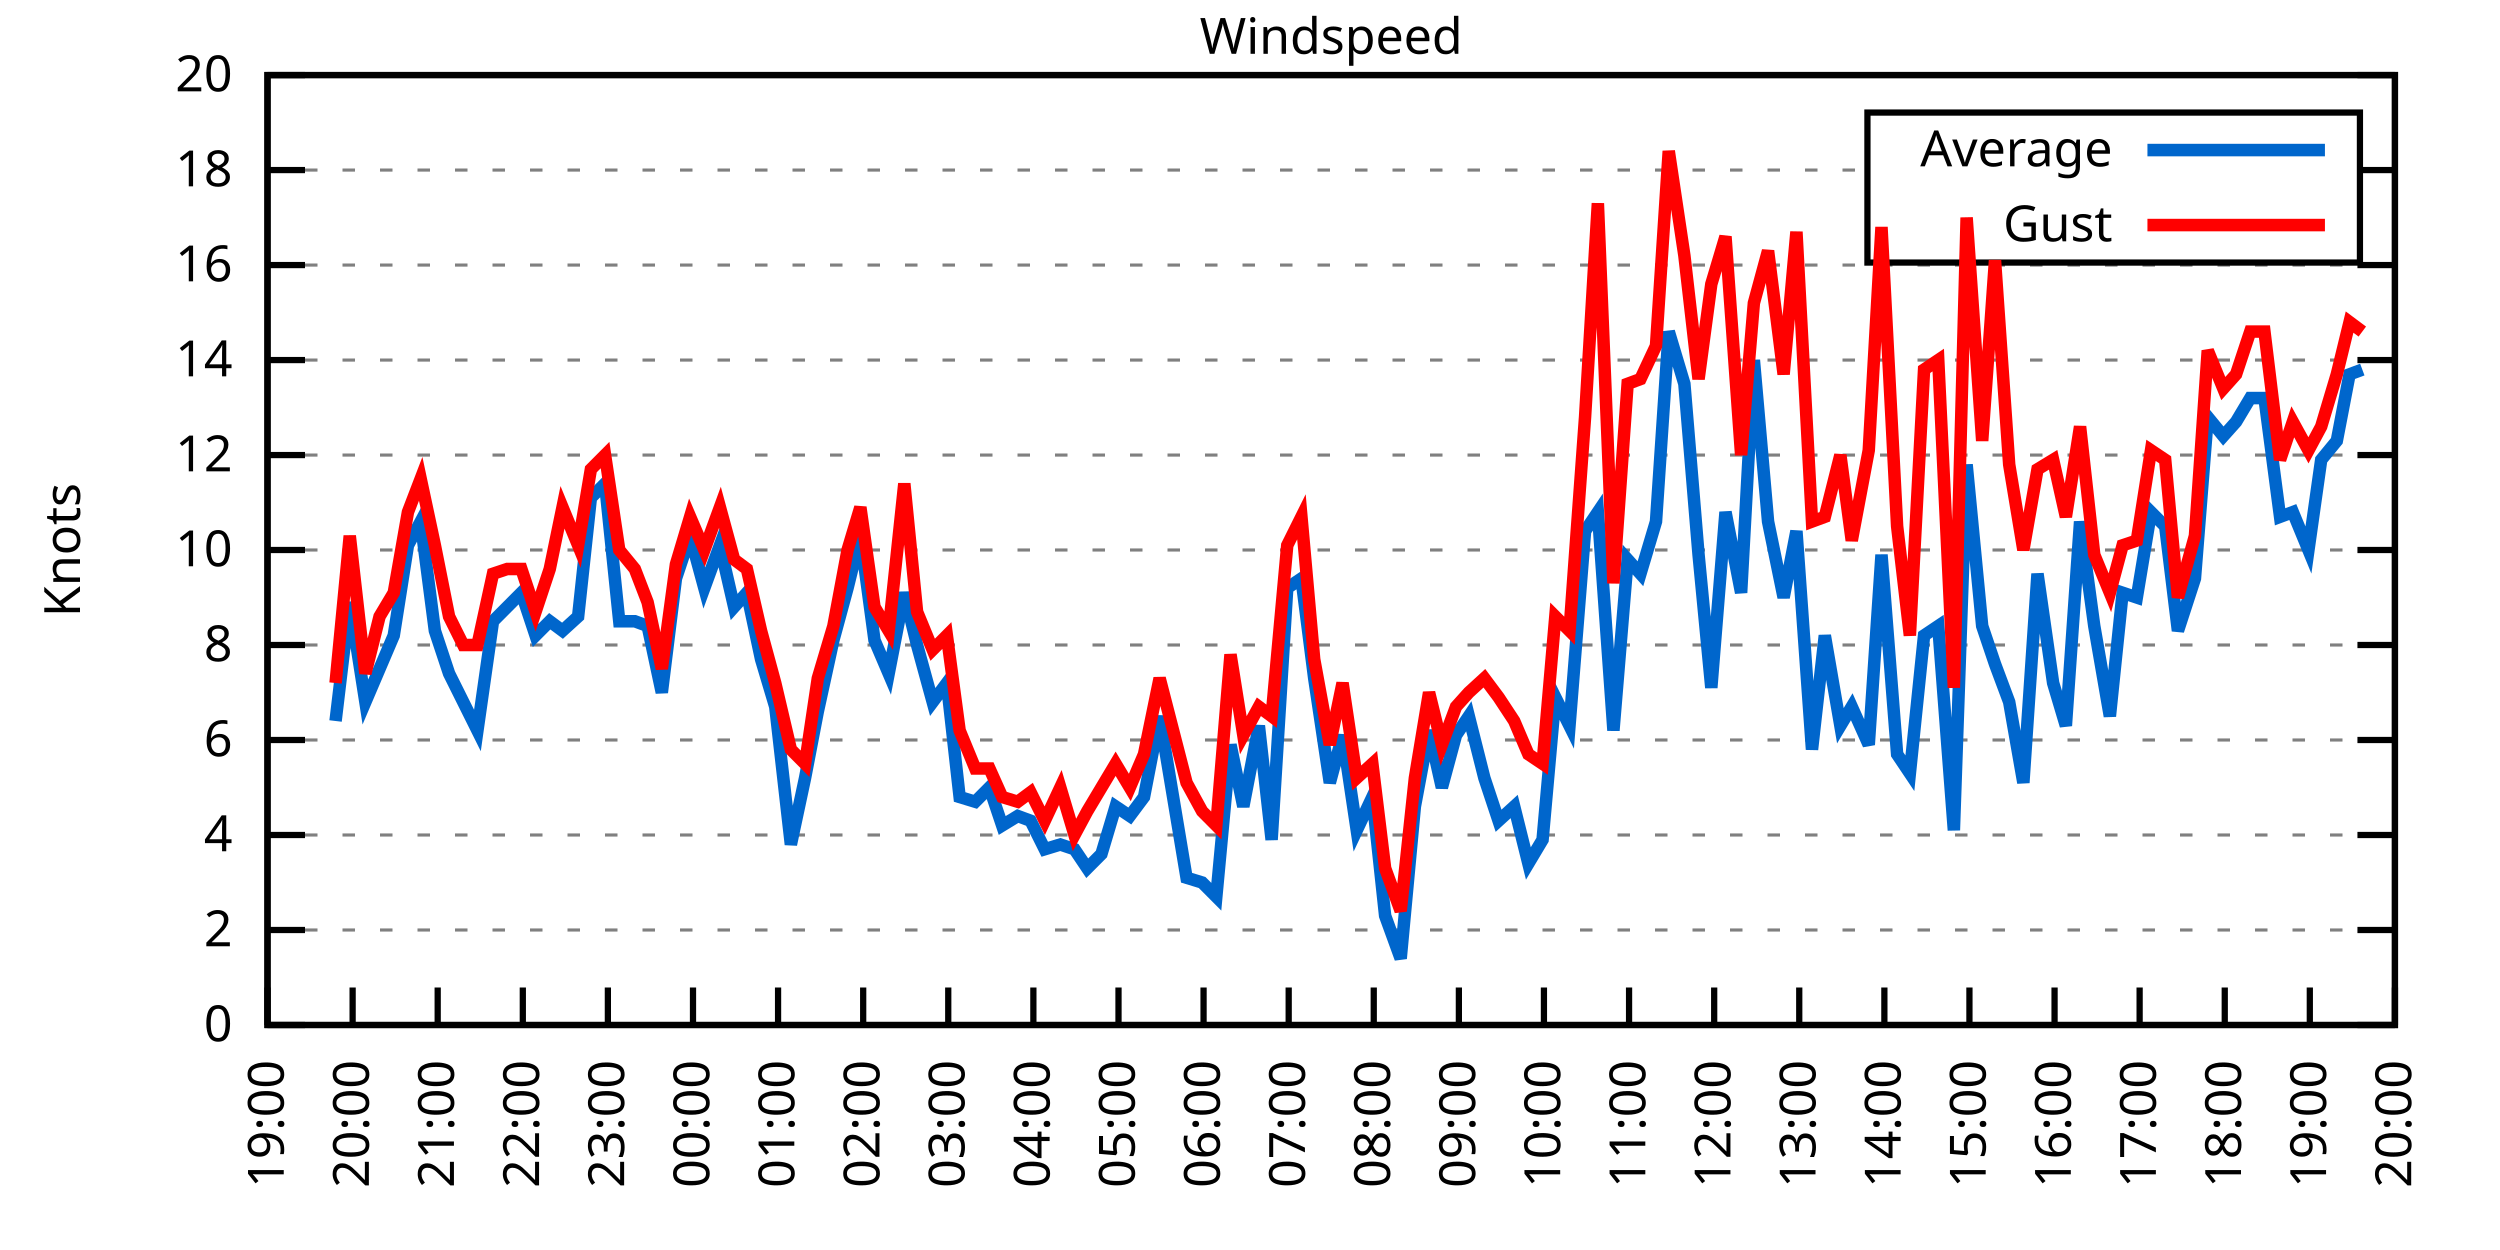
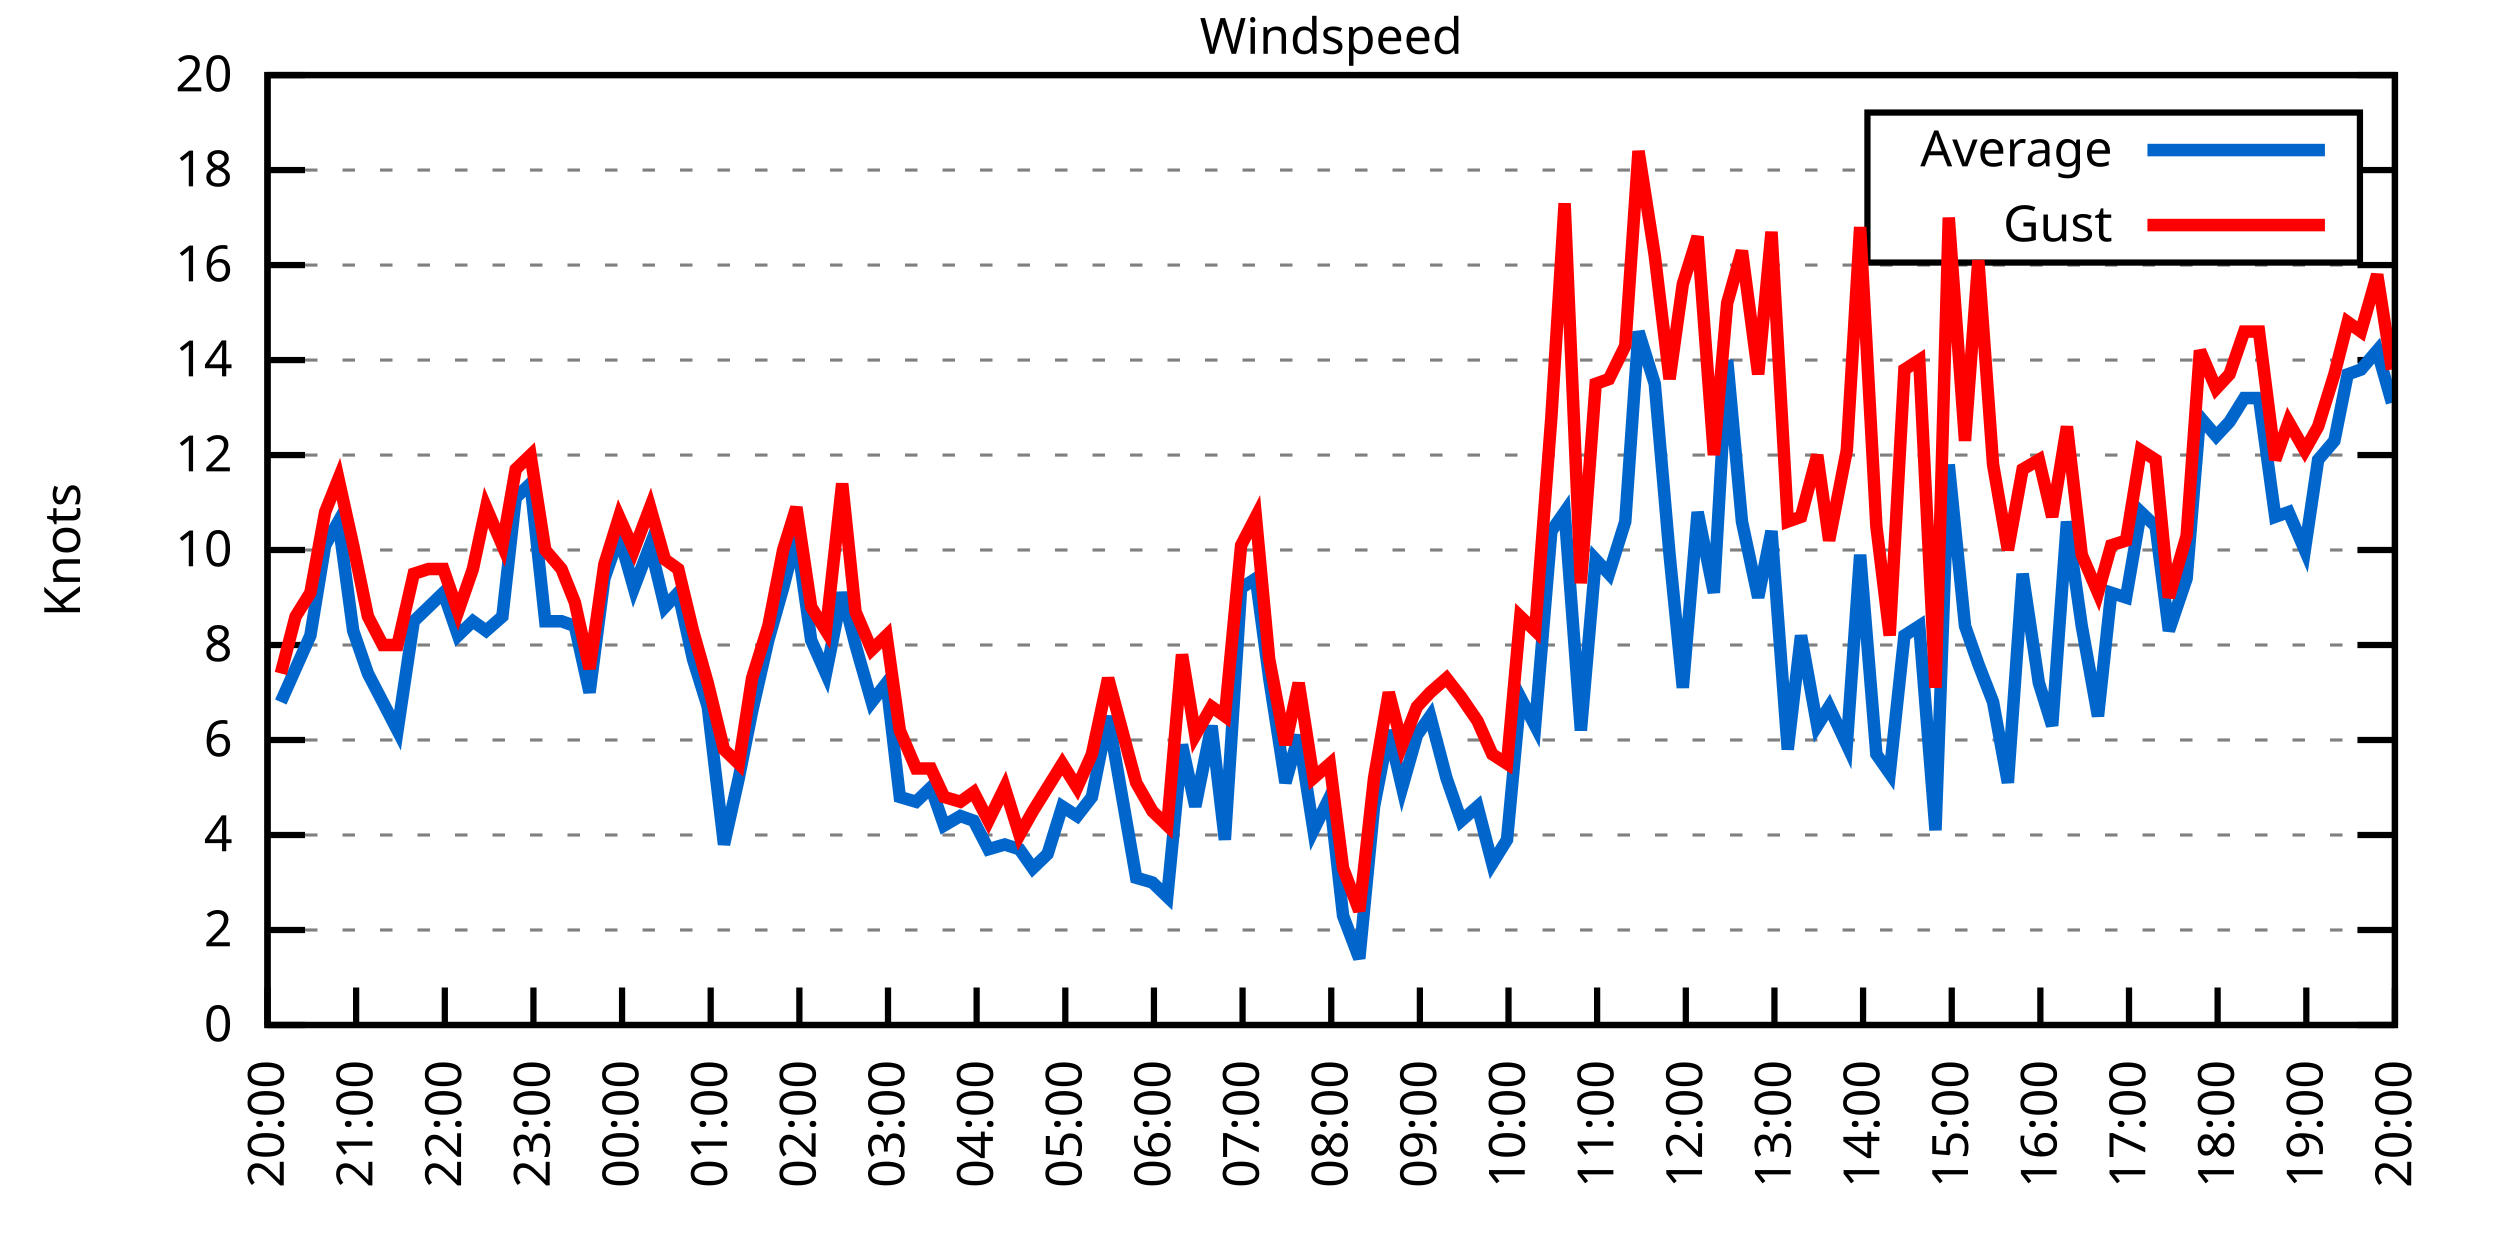
<svg xmlns="http://www.w3.org/2000/svg" xmlns:xlink="http://www.w3.org/1999/xlink" width="400" height="200" viewBox="0 0 400 200">
  <g id="gnuplot_canvas">
    <rect x="0" y="0" width="400" height="200" fill="none" />
    <defs>
      <circle id="gpDot" r="0.5" stroke-width="0.5" stroke="currentColor" />
      <path id="gpPt0" stroke-width="0.333" stroke="currentColor" d="M-1,0 h2 M0,-1 v2" />
      <path id="gpPt1" stroke-width="0.333" stroke="currentColor" d="M-1,-1 L1,1 M1,-1 L-1,1" />
      <path id="gpPt2" stroke-width="0.333" stroke="currentColor" d="M-1,0 L1,0 M0,-1 L0,1 M-1,-1 L1,1 M-1,1 L1,-1" />
      <rect id="gpPt3" stroke-width="0.333" stroke="currentColor" x="-1" y="-1" width="2" height="2" />
      <rect id="gpPt4" stroke-width="0.333" stroke="currentColor" fill="currentColor" x="-1" y="-1" width="2" height="2" />
      <circle id="gpPt5" stroke-width="0.333" stroke="currentColor" cx="0" cy="0" r="1" />
      <use xlink:href="#gpPt5" id="gpPt6" fill="currentColor" stroke="none" />
      <path id="gpPt7" stroke-width="0.333" stroke="currentColor" d="M0,-1.33 L-1.33,0.67 L1.33,0.67 z" />
      <use xlink:href="#gpPt7" id="gpPt8" fill="currentColor" stroke="none" />
      <use xlink:href="#gpPt7" id="gpPt9" stroke="currentColor" transform="rotate(180)" />
      <use xlink:href="#gpPt9" id="gpPt10" fill="currentColor" stroke="none" />
      <use xlink:href="#gpPt3" id="gpPt11" stroke="currentColor" transform="rotate(45)" />
      <use xlink:href="#gpPt11" id="gpPt12" fill="currentColor" stroke="none" />
      <path id="gpPt13" stroke-width="0.333" stroke="currentColor" d="M0,1.330 L1.265,0.411 L0.782,-1.067 L-0.782,-1.076 L-1.265,0.411 z" />
      <use xlink:href="#gpPt13" id="gpPt14" fill="currentColor" stroke="none" />
      <filter id="textbox" filterUnits="objectBoundingBox" x="0" y="0" height="1" width="1">
        <feFlood flood-color="white" flood-opacity="1" result="bgnd" />
        <feComposite in="SourceGraphic" in2="bgnd" operator="atop" />
      </filter>
      <filter id="greybox" filterUnits="objectBoundingBox" x="0" y="0" height="1" width="1">
        <feFlood flood-color="lightgrey" flood-opacity="1" result="grey" />
        <feComposite in="SourceGraphic" in2="grey" operator="atop" />
      </filter>
    </defs>
    <g fill="none" color="white" stroke="currentColor" stroke-width="1.00" stroke-linecap="butt" stroke-linejoin="miter">
</g>
    <g fill="none" color="black" stroke="currentColor" stroke-width="1.00" stroke-linecap="butt" stroke-linejoin="miter">
      <g stroke="none" shape-rendering="crispEdges">
        <polygon fill="rgb(255, 255, 255)" points="42.80,164.00 383.18,164.00 383.18,12.02 42.80,12.02 " />
      </g>
    </g>
    <g fill="none" color="black" stroke="currentColor" stroke-width="1.00" stroke-linecap="butt" stroke-linejoin="miter">
</g>
    <g fill="none" color="black" stroke="black" stroke-width="0.50" stroke-linecap="butt" stroke-linejoin="miter">
</g>
    <g fill="none" color="gray" stroke="currentColor" stroke-width="0.50" stroke-linecap="butt" stroke-linejoin="miter">
      <path stroke="gray" stroke-dasharray="2,4" class="gridline" d="M42.80,164.00 L383.19,164.00  " />
    </g>
    <g fill="none" color="gray" stroke="gray" stroke-width="1.00" stroke-linecap="butt" stroke-linejoin="miter">
</g>
    <g fill="none" color="black" stroke="currentColor" stroke-width="1.00" stroke-linecap="butt" stroke-linejoin="miter">
      <path stroke="black" d="M42.80,164.00 L48.80,164.00 M383.19,164.00 L377.19,164.00  " />
      <g transform="translate(37.20,166.60)" stroke="none" fill="black" font-family="Sans" font-size="8.00" text-anchor="end">
        <text>
          <tspan font-family="Sans"> 0</tspan>
        </text>
      </g>
    </g>
    <g fill="none" color="black" stroke="currentColor" stroke-width="1.00" stroke-linecap="butt" stroke-linejoin="miter">
</g>
    <g fill="none" color="black" stroke="black" stroke-width="0.50" stroke-linecap="butt" stroke-linejoin="miter">
</g>
    <g fill="none" color="gray" stroke="currentColor" stroke-width="0.50" stroke-linecap="butt" stroke-linejoin="miter">
      <path stroke="gray" stroke-dasharray="2,4" class="gridline" d="M42.80,148.80 L383.19,148.80  " />
    </g>
    <g fill="none" color="gray" stroke="gray" stroke-width="1.00" stroke-linecap="butt" stroke-linejoin="miter">
</g>
    <g fill="none" color="black" stroke="currentColor" stroke-width="1.00" stroke-linecap="butt" stroke-linejoin="miter">
      <path stroke="black" d="M42.80,148.80 L48.80,148.80 M383.19,148.80 L377.19,148.80  " />
      <g transform="translate(37.20,151.40)" stroke="none" fill="black" font-family="Sans" font-size="8.00" text-anchor="end">
        <text>
          <tspan font-family="Sans"> 2</tspan>
        </text>
      </g>
    </g>
    <g fill="none" color="black" stroke="currentColor" stroke-width="1.00" stroke-linecap="butt" stroke-linejoin="miter">
</g>
    <g fill="none" color="black" stroke="black" stroke-width="0.50" stroke-linecap="butt" stroke-linejoin="miter">
</g>
    <g fill="none" color="gray" stroke="currentColor" stroke-width="0.50" stroke-linecap="butt" stroke-linejoin="miter">
      <path stroke="gray" stroke-dasharray="2,4" class="gridline" d="M42.80,133.60 L383.19,133.60  " />
    </g>
    <g fill="none" color="gray" stroke="gray" stroke-width="1.00" stroke-linecap="butt" stroke-linejoin="miter">
</g>
    <g fill="none" color="black" stroke="currentColor" stroke-width="1.00" stroke-linecap="butt" stroke-linejoin="miter">
      <path stroke="black" d="M42.80,133.60 L48.80,133.60 M383.19,133.60 L377.19,133.60  " />
      <g transform="translate(37.20,136.20)" stroke="none" fill="black" font-family="Sans" font-size="8.00" text-anchor="end">
        <text>
          <tspan font-family="Sans"> 4</tspan>
        </text>
      </g>
    </g>
    <g fill="none" color="black" stroke="currentColor" stroke-width="1.00" stroke-linecap="butt" stroke-linejoin="miter">
</g>
    <g fill="none" color="black" stroke="black" stroke-width="0.50" stroke-linecap="butt" stroke-linejoin="miter">
</g>
    <g fill="none" color="gray" stroke="currentColor" stroke-width="0.50" stroke-linecap="butt" stroke-linejoin="miter">
      <path stroke="gray" stroke-dasharray="2,4" class="gridline" d="M42.80,118.40 L383.19,118.40  " />
    </g>
    <g fill="none" color="gray" stroke="gray" stroke-width="1.00" stroke-linecap="butt" stroke-linejoin="miter">
</g>
    <g fill="none" color="black" stroke="currentColor" stroke-width="1.00" stroke-linecap="butt" stroke-linejoin="miter">
      <path stroke="black" d="M42.80,118.40 L48.80,118.40 M383.19,118.40 L377.19,118.40  " />
      <g transform="translate(37.20,121.00)" stroke="none" fill="black" font-family="Sans" font-size="8.00" text-anchor="end">
        <text>
          <tspan font-family="Sans"> 6</tspan>
        </text>
      </g>
    </g>
    <g fill="none" color="black" stroke="currentColor" stroke-width="1.00" stroke-linecap="butt" stroke-linejoin="miter">
</g>
    <g fill="none" color="black" stroke="black" stroke-width="0.50" stroke-linecap="butt" stroke-linejoin="miter">
</g>
    <g fill="none" color="gray" stroke="currentColor" stroke-width="0.50" stroke-linecap="butt" stroke-linejoin="miter">
      <path stroke="gray" stroke-dasharray="2,4" class="gridline" d="M42.80,103.20 L383.19,103.20  " />
    </g>
    <g fill="none" color="gray" stroke="gray" stroke-width="1.00" stroke-linecap="butt" stroke-linejoin="miter">
</g>
    <g fill="none" color="black" stroke="currentColor" stroke-width="1.00" stroke-linecap="butt" stroke-linejoin="miter">
      <path stroke="black" d="M42.80,103.20 L48.80,103.20 M383.19,103.20 L377.19,103.20  " />
      <g transform="translate(37.20,105.80)" stroke="none" fill="black" font-family="Sans" font-size="8.00" text-anchor="end">
        <text>
          <tspan font-family="Sans"> 8</tspan>
        </text>
      </g>
    </g>
    <g fill="none" color="black" stroke="currentColor" stroke-width="1.00" stroke-linecap="butt" stroke-linejoin="miter">
</g>
    <g fill="none" color="black" stroke="black" stroke-width="0.50" stroke-linecap="butt" stroke-linejoin="miter">
</g>
    <g fill="none" color="gray" stroke="currentColor" stroke-width="0.50" stroke-linecap="butt" stroke-linejoin="miter">
      <path stroke="gray" stroke-dasharray="2,4" class="gridline" d="M42.80,88.00 L383.19,88.00  " />
    </g>
    <g fill="none" color="gray" stroke="gray" stroke-width="1.00" stroke-linecap="butt" stroke-linejoin="miter">
</g>
    <g fill="none" color="black" stroke="currentColor" stroke-width="1.00" stroke-linecap="butt" stroke-linejoin="miter">
      <path stroke="black" d="M42.80,88.00 L48.80,88.00 M383.19,88.00 L377.19,88.00  " />
      <g transform="translate(37.20,90.60)" stroke="none" fill="black" font-family="Sans" font-size="8.00" text-anchor="end">
        <text>
          <tspan font-family="Sans"> 10</tspan>
        </text>
      </g>
    </g>
    <g fill="none" color="black" stroke="currentColor" stroke-width="1.00" stroke-linecap="butt" stroke-linejoin="miter">
</g>
    <g fill="none" color="black" stroke="black" stroke-width="0.50" stroke-linecap="butt" stroke-linejoin="miter">
</g>
    <g fill="none" color="gray" stroke="currentColor" stroke-width="0.50" stroke-linecap="butt" stroke-linejoin="miter">
      <path stroke="gray" stroke-dasharray="2,4" class="gridline" d="M42.80,72.81 L383.19,72.81  " />
    </g>
    <g fill="none" color="gray" stroke="gray" stroke-width="1.00" stroke-linecap="butt" stroke-linejoin="miter">
</g>
    <g fill="none" color="black" stroke="currentColor" stroke-width="1.00" stroke-linecap="butt" stroke-linejoin="miter">
      <path stroke="black" d="M42.80,72.81 L48.80,72.81 M383.19,72.81 L377.19,72.81  " />
      <g transform="translate(37.20,75.41)" stroke="none" fill="black" font-family="Sans" font-size="8.00" text-anchor="end">
        <text>
          <tspan font-family="Sans"> 12</tspan>
        </text>
      </g>
    </g>
    <g fill="none" color="black" stroke="currentColor" stroke-width="1.00" stroke-linecap="butt" stroke-linejoin="miter">
</g>
    <g fill="none" color="black" stroke="black" stroke-width="0.50" stroke-linecap="butt" stroke-linejoin="miter">
</g>
    <g fill="none" color="gray" stroke="currentColor" stroke-width="0.50" stroke-linecap="butt" stroke-linejoin="miter">
      <path stroke="gray" stroke-dasharray="2,4" class="gridline" d="M42.80,57.61 L383.19,57.61  " />
    </g>
    <g fill="none" color="gray" stroke="gray" stroke-width="1.00" stroke-linecap="butt" stroke-linejoin="miter">
</g>
    <g fill="none" color="black" stroke="currentColor" stroke-width="1.00" stroke-linecap="butt" stroke-linejoin="miter">
      <path stroke="black" d="M42.80,57.61 L48.80,57.61 M383.19,57.61 L377.19,57.61  " />
      <g transform="translate(37.20,60.21)" stroke="none" fill="black" font-family="Sans" font-size="8.00" text-anchor="end">
        <text>
          <tspan font-family="Sans"> 14</tspan>
        </text>
      </g>
    </g>
    <g fill="none" color="black" stroke="currentColor" stroke-width="1.00" stroke-linecap="butt" stroke-linejoin="miter">
</g>
    <g fill="none" color="black" stroke="black" stroke-width="0.50" stroke-linecap="butt" stroke-linejoin="miter">
</g>
    <g fill="none" color="gray" stroke="currentColor" stroke-width="0.50" stroke-linecap="butt" stroke-linejoin="miter">
      <path stroke="gray" stroke-dasharray="2,4" class="gridline" d="M42.80,42.41 L383.19,42.41  " />
    </g>
    <g fill="none" color="gray" stroke="gray" stroke-width="1.00" stroke-linecap="butt" stroke-linejoin="miter">
</g>
    <g fill="none" color="black" stroke="currentColor" stroke-width="1.00" stroke-linecap="butt" stroke-linejoin="miter">
      <path stroke="black" d="M42.80,42.41 L48.80,42.41 M383.19,42.41 L377.19,42.41  " />
      <g transform="translate(37.20,45.01)" stroke="none" fill="black" font-family="Sans" font-size="8.00" text-anchor="end">
        <text>
          <tspan font-family="Sans"> 16</tspan>
        </text>
      </g>
    </g>
    <g fill="none" color="black" stroke="currentColor" stroke-width="1.00" stroke-linecap="butt" stroke-linejoin="miter">
</g>
    <g fill="none" color="black" stroke="black" stroke-width="0.50" stroke-linecap="butt" stroke-linejoin="miter">
</g>
    <g fill="none" color="gray" stroke="currentColor" stroke-width="0.50" stroke-linecap="butt" stroke-linejoin="miter">
      <path stroke="gray" stroke-dasharray="2,4" class="gridline" d="M42.80,27.21 L298.79,27.21 M377.59,27.21 L383.19,27.21  " />
    </g>
    <g fill="none" color="gray" stroke="gray" stroke-width="1.00" stroke-linecap="butt" stroke-linejoin="miter">
</g>
    <g fill="none" color="black" stroke="currentColor" stroke-width="1.00" stroke-linecap="butt" stroke-linejoin="miter">
      <path stroke="black" d="M42.80,27.21 L48.80,27.21 M383.19,27.21 L377.19,27.21  " />
      <g transform="translate(37.20,29.81)" stroke="none" fill="black" font-family="Sans" font-size="8.00" text-anchor="end">
        <text>
          <tspan font-family="Sans"> 18</tspan>
        </text>
      </g>
    </g>
    <g fill="none" color="black" stroke="currentColor" stroke-width="1.00" stroke-linecap="butt" stroke-linejoin="miter">
</g>
    <g fill="none" color="black" stroke="black" stroke-width="0.50" stroke-linecap="butt" stroke-linejoin="miter">
</g>
    <g fill="none" color="gray" stroke="currentColor" stroke-width="0.50" stroke-linecap="butt" stroke-linejoin="miter">
      <path stroke="gray" stroke-dasharray="2,4" class="gridline" d="M42.80,12.01 L383.19,12.01  " />
    </g>
    <g fill="none" color="gray" stroke="gray" stroke-width="1.00" stroke-linecap="butt" stroke-linejoin="miter">
</g>
    <g fill="none" color="black" stroke="currentColor" stroke-width="1.00" stroke-linecap="butt" stroke-linejoin="miter">
      <path stroke="black" d="M42.80,12.01 L48.80,12.01 M383.19,12.01 L377.19,12.01  " />
      <g transform="translate(37.20,14.61)" stroke="none" fill="black" font-family="Sans" font-size="8.00" text-anchor="end">
        <text>
          <tspan font-family="Sans"> 20</tspan>
        </text>
      </g>
    </g>
    <g fill="none" color="black" stroke="currentColor" stroke-width="1.00" stroke-linecap="butt" stroke-linejoin="miter">
      <path stroke="black" d="M42.80,164.00 L42.80,158.00  " />
      <g transform="translate(45.40,169.60) rotate(270.00)" stroke="none" fill="black" font-family="Sans" font-size="8.00" text-anchor="end">
        <text>
-           <tspan font-family="Sans">19:00</tspan>
-         </text>
-       </g>
-     </g>
-     <g fill="none" color="black" stroke="currentColor" stroke-width="1.00" stroke-linecap="butt" stroke-linejoin="miter">
-       <path stroke="black" d="M56.42,164.00 L56.42,158.00  " />
-       <g transform="translate(59.02,169.60) rotate(270.00)" stroke="none" fill="black" font-family="Sans" font-size="8.00" text-anchor="end">
-         <text>
          <tspan font-family="Sans">20:00</tspan>
        </text>
      </g>
    </g>
    <g fill="none" color="black" stroke="currentColor" stroke-width="1.00" stroke-linecap="butt" stroke-linejoin="miter">
-       <path stroke="black" d="M70.03,164.00 L70.03,158.00  " />
-       <g transform="translate(72.63,169.60) rotate(270.00)" stroke="none" fill="black" font-family="Sans" font-size="8.00" text-anchor="end">
+       <path stroke="black" d="M56.98,164.00 L56.98,158.00  " />
+       <g transform="translate(59.58,169.60) rotate(270.00)" stroke="none" fill="black" font-family="Sans" font-size="8.00" text-anchor="end">
        <text>
          <tspan font-family="Sans">21:00</tspan>
        </text>
      </g>
    </g>
    <g fill="none" color="black" stroke="currentColor" stroke-width="1.00" stroke-linecap="butt" stroke-linejoin="miter">
-       <path stroke="black" d="M83.65,164.00 L83.65,158.00  " />
-       <g transform="translate(86.25,169.60) rotate(270.00)" stroke="none" fill="black" font-family="Sans" font-size="8.00" text-anchor="end">
+       <path stroke="black" d="M71.17,164.00 L71.17,158.00  " />
+       <g transform="translate(73.77,169.60) rotate(270.00)" stroke="none" fill="black" font-family="Sans" font-size="8.00" text-anchor="end">
        <text>
          <tspan font-family="Sans">22:00</tspan>
        </text>
      </g>
    </g>
    <g fill="none" color="black" stroke="currentColor" stroke-width="1.00" stroke-linecap="butt" stroke-linejoin="miter">
-       <path stroke="black" d="M97.26,164.00 L97.26,158.00  " />
-       <g transform="translate(99.86,169.60) rotate(270.00)" stroke="none" fill="black" font-family="Sans" font-size="8.00" text-anchor="end">
+       <path stroke="black" d="M85.35,164.00 L85.35,158.00  " />
+       <g transform="translate(87.95,169.60) rotate(270.00)" stroke="none" fill="black" font-family="Sans" font-size="8.00" text-anchor="end">
        <text>
          <tspan font-family="Sans">23:00</tspan>
        </text>
      </g>
    </g>
    <g fill="none" color="black" stroke="currentColor" stroke-width="1.00" stroke-linecap="butt" stroke-linejoin="miter">
-       <path stroke="black" d="M110.88,164.00 L110.88,158.00  " />
-       <g transform="translate(113.48,169.60) rotate(270.00)" stroke="none" fill="black" font-family="Sans" font-size="8.00" text-anchor="end">
+       <path stroke="black" d="M99.53,164.00 L99.53,158.00  " />
+       <g transform="translate(102.13,169.60) rotate(270.00)" stroke="none" fill="black" font-family="Sans" font-size="8.00" text-anchor="end">
        <text>
          <tspan font-family="Sans">00:00</tspan>
        </text>
      </g>
    </g>
    <g fill="none" color="black" stroke="currentColor" stroke-width="1.00" stroke-linecap="butt" stroke-linejoin="miter">
-       <path stroke="black" d="M124.49,164.00 L124.49,158.00  " />
-       <g transform="translate(127.09,169.60) rotate(270.00)" stroke="none" fill="black" font-family="Sans" font-size="8.00" text-anchor="end">
+       <path stroke="black" d="M113.71,164.00 L113.71,158.00  " />
+       <g transform="translate(116.31,169.60) rotate(270.00)" stroke="none" fill="black" font-family="Sans" font-size="8.00" text-anchor="end">
        <text>
          <tspan font-family="Sans">01:00</tspan>
        </text>
      </g>
    </g>
    <g fill="none" color="black" stroke="currentColor" stroke-width="1.00" stroke-linecap="butt" stroke-linejoin="miter">
-       <path stroke="black" d="M138.11,164.00 L138.11,158.00  " />
-       <g transform="translate(140.71,169.60) rotate(270.00)" stroke="none" fill="black" font-family="Sans" font-size="8.00" text-anchor="end">
+       <path stroke="black" d="M127.90,164.00 L127.90,158.00  " />
+       <g transform="translate(130.50,169.60) rotate(270.00)" stroke="none" fill="black" font-family="Sans" font-size="8.00" text-anchor="end">
        <text>
          <tspan font-family="Sans">02:00</tspan>
        </text>
      </g>
    </g>
    <g fill="none" color="black" stroke="currentColor" stroke-width="1.00" stroke-linecap="butt" stroke-linejoin="miter">
-       <path stroke="black" d="M151.72,164.00 L151.72,158.00  " />
-       <g transform="translate(154.32,169.60) rotate(270.00)" stroke="none" fill="black" font-family="Sans" font-size="8.00" text-anchor="end">
+       <path stroke="black" d="M142.08,164.00 L142.08,158.00  " />
+       <g transform="translate(144.68,169.60) rotate(270.00)" stroke="none" fill="black" font-family="Sans" font-size="8.00" text-anchor="end">
        <text>
          <tspan font-family="Sans">03:00</tspan>
        </text>
      </g>
    </g>
    <g fill="none" color="black" stroke="currentColor" stroke-width="1.00" stroke-linecap="butt" stroke-linejoin="miter">
-       <path stroke="black" d="M165.34,164.00 L165.34,158.00  " />
-       <g transform="translate(167.94,169.60) rotate(270.00)" stroke="none" fill="black" font-family="Sans" font-size="8.00" text-anchor="end">
+       <path stroke="black" d="M156.26,164.00 L156.26,158.00  " />
+       <g transform="translate(158.86,169.60) rotate(270.00)" stroke="none" fill="black" font-family="Sans" font-size="8.00" text-anchor="end">
        <text>
          <tspan font-family="Sans">04:00</tspan>
        </text>
      </g>
    </g>
    <g fill="none" color="black" stroke="currentColor" stroke-width="1.00" stroke-linecap="butt" stroke-linejoin="miter">
-       <path stroke="black" d="M178.96,164.00 L178.96,158.00  " />
-       <g transform="translate(181.56,169.60) rotate(270.00)" stroke="none" fill="black" font-family="Sans" font-size="8.00" text-anchor="end">
+       <path stroke="black" d="M170.45,164.00 L170.45,158.00  " />
+       <g transform="translate(173.05,169.60) rotate(270.00)" stroke="none" fill="black" font-family="Sans" font-size="8.00" text-anchor="end">
        <text>
          <tspan font-family="Sans">05:00</tspan>
        </text>
      </g>
    </g>
    <g fill="none" color="black" stroke="currentColor" stroke-width="1.00" stroke-linecap="butt" stroke-linejoin="miter">
-       <path stroke="black" d="M192.57,164.00 L192.57,158.00  " />
-       <g transform="translate(195.17,169.60) rotate(270.00)" stroke="none" fill="black" font-family="Sans" font-size="8.00" text-anchor="end">
+       <path stroke="black" d="M184.63,164.00 L184.63,158.00  " />
+       <g transform="translate(187.23,169.60) rotate(270.00)" stroke="none" fill="black" font-family="Sans" font-size="8.00" text-anchor="end">
        <text>
          <tspan font-family="Sans">06:00</tspan>
        </text>
      </g>
    </g>
    <g fill="none" color="black" stroke="currentColor" stroke-width="1.00" stroke-linecap="butt" stroke-linejoin="miter">
-       <path stroke="black" d="M206.19,164.00 L206.19,158.00  " />
-       <g transform="translate(208.79,169.60) rotate(270.00)" stroke="none" fill="black" font-family="Sans" font-size="8.00" text-anchor="end">
+       <path stroke="black" d="M198.81,164.00 L198.81,158.00  " />
+       <g transform="translate(201.41,169.60) rotate(270.00)" stroke="none" fill="black" font-family="Sans" font-size="8.00" text-anchor="end">
        <text>
          <tspan font-family="Sans">07:00</tspan>
        </text>
      </g>
    </g>
    <g fill="none" color="black" stroke="currentColor" stroke-width="1.00" stroke-linecap="butt" stroke-linejoin="miter">
-       <path stroke="black" d="M219.80,164.00 L219.80,158.00  " />
-       <g transform="translate(222.40,169.60) rotate(270.00)" stroke="none" fill="black" font-family="Sans" font-size="8.00" text-anchor="end">
+       <path stroke="black" d="M213.00,164.00 L213.00,158.00  " />
+       <g transform="translate(215.60,169.60) rotate(270.00)" stroke="none" fill="black" font-family="Sans" font-size="8.00" text-anchor="end">
        <text>
          <tspan font-family="Sans">08:00</tspan>
        </text>
      </g>
    </g>
    <g fill="none" color="black" stroke="currentColor" stroke-width="1.00" stroke-linecap="butt" stroke-linejoin="miter">
-       <path stroke="black" d="M233.42,164.00 L233.42,158.00  " />
-       <g transform="translate(236.02,169.60) rotate(270.00)" stroke="none" fill="black" font-family="Sans" font-size="8.00" text-anchor="end">
+       <path stroke="black" d="M227.18,164.00 L227.18,158.00  " />
+       <g transform="translate(229.78,169.60) rotate(270.00)" stroke="none" fill="black" font-family="Sans" font-size="8.00" text-anchor="end">
        <text>
          <tspan font-family="Sans">09:00</tspan>
        </text>
      </g>
    </g>
    <g fill="none" color="black" stroke="currentColor" stroke-width="1.00" stroke-linecap="butt" stroke-linejoin="miter">
-       <path stroke="black" d="M247.03,164.00 L247.03,158.00  " />
-       <g transform="translate(249.63,169.60) rotate(270.00)" stroke="none" fill="black" font-family="Sans" font-size="8.00" text-anchor="end">
+       <path stroke="black" d="M241.36,164.00 L241.36,158.00  " />
+       <g transform="translate(243.96,169.60) rotate(270.00)" stroke="none" fill="black" font-family="Sans" font-size="8.00" text-anchor="end">
        <text>
          <tspan font-family="Sans">10:00</tspan>
        </text>
      </g>
    </g>
    <g fill="none" color="black" stroke="currentColor" stroke-width="1.00" stroke-linecap="butt" stroke-linejoin="miter">
-       <path stroke="black" d="M260.65,164.00 L260.65,158.00  " />
-       <g transform="translate(263.25,169.60) rotate(270.00)" stroke="none" fill="black" font-family="Sans" font-size="8.00" text-anchor="end">
+       <path stroke="black" d="M255.54,164.00 L255.54,158.00  " />
+       <g transform="translate(258.14,169.60) rotate(270.00)" stroke="none" fill="black" font-family="Sans" font-size="8.00" text-anchor="end">
        <text>
          <tspan font-family="Sans">11:00</tspan>
        </text>
      </g>
    </g>
    <g fill="none" color="black" stroke="currentColor" stroke-width="1.00" stroke-linecap="butt" stroke-linejoin="miter">
-       <path stroke="black" d="M274.27,164.00 L274.27,158.00  " />
-       <g transform="translate(276.87,169.60) rotate(270.00)" stroke="none" fill="black" font-family="Sans" font-size="8.00" text-anchor="end">
+       <path stroke="black" d="M269.73,164.00 L269.73,158.00  " />
+       <g transform="translate(272.33,169.60) rotate(270.00)" stroke="none" fill="black" font-family="Sans" font-size="8.00" text-anchor="end">
        <text>
          <tspan font-family="Sans">12:00</tspan>
        </text>
      </g>
    </g>
    <g fill="none" color="black" stroke="currentColor" stroke-width="1.00" stroke-linecap="butt" stroke-linejoin="miter">
-       <path stroke="black" d="M287.88,164.00 L287.88,158.00  " />
-       <g transform="translate(290.48,169.60) rotate(270.00)" stroke="none" fill="black" font-family="Sans" font-size="8.00" text-anchor="end">
+       <path stroke="black" d="M283.91,164.00 L283.91,158.00  " />
+       <g transform="translate(286.51,169.60) rotate(270.00)" stroke="none" fill="black" font-family="Sans" font-size="8.00" text-anchor="end">
        <text>
          <tspan font-family="Sans">13:00</tspan>
        </text>
      </g>
    </g>
    <g fill="none" color="black" stroke="currentColor" stroke-width="1.00" stroke-linecap="butt" stroke-linejoin="miter">
-       <path stroke="black" d="M301.50,164.00 L301.50,158.00  " />
-       <g transform="translate(304.10,169.60) rotate(270.00)" stroke="none" fill="black" font-family="Sans" font-size="8.00" text-anchor="end">
+       <path stroke="black" d="M298.09,164.00 L298.09,158.00  " />
+       <g transform="translate(300.69,169.60) rotate(270.00)" stroke="none" fill="black" font-family="Sans" font-size="8.00" text-anchor="end">
        <text>
          <tspan font-family="Sans">14:00</tspan>
        </text>
      </g>
    </g>
    <g fill="none" color="black" stroke="currentColor" stroke-width="1.00" stroke-linecap="butt" stroke-linejoin="miter">
-       <path stroke="black" d="M315.11,164.00 L315.11,158.00  " />
-       <g transform="translate(317.71,169.60) rotate(270.00)" stroke="none" fill="black" font-family="Sans" font-size="8.00" text-anchor="end">
+       <path stroke="black" d="M312.28,164.00 L312.28,158.00  " />
+       <g transform="translate(314.88,169.60) rotate(270.00)" stroke="none" fill="black" font-family="Sans" font-size="8.00" text-anchor="end">
        <text>
          <tspan font-family="Sans">15:00</tspan>
        </text>
      </g>
    </g>
    <g fill="none" color="black" stroke="currentColor" stroke-width="1.00" stroke-linecap="butt" stroke-linejoin="miter">
-       <path stroke="black" d="M328.73,164.00 L328.73,158.00  " />
-       <g transform="translate(331.33,169.60) rotate(270.00)" stroke="none" fill="black" font-family="Sans" font-size="8.00" text-anchor="end">
+       <path stroke="black" d="M326.46,164.00 L326.46,158.00  " />
+       <g transform="translate(329.06,169.60) rotate(270.00)" stroke="none" fill="black" font-family="Sans" font-size="8.00" text-anchor="end">
        <text>
          <tspan font-family="Sans">16:00</tspan>
        </text>
      </g>
    </g>
    <g fill="none" color="black" stroke="currentColor" stroke-width="1.00" stroke-linecap="butt" stroke-linejoin="miter">
-       <path stroke="black" d="M342.34,164.00 L342.34,158.00  " />
-       <g transform="translate(344.94,169.60) rotate(270.00)" stroke="none" fill="black" font-family="Sans" font-size="8.00" text-anchor="end">
+       <path stroke="black" d="M340.64,164.00 L340.64,158.00  " />
+       <g transform="translate(343.24,169.60) rotate(270.00)" stroke="none" fill="black" font-family="Sans" font-size="8.00" text-anchor="end">
        <text>
          <tspan font-family="Sans">17:00</tspan>
        </text>
      </g>
    </g>
    <g fill="none" color="black" stroke="currentColor" stroke-width="1.00" stroke-linecap="butt" stroke-linejoin="miter">
-       <path stroke="black" d="M355.96,164.00 L355.96,158.00  " />
-       <g transform="translate(358.56,169.60) rotate(270.00)" stroke="none" fill="black" font-family="Sans" font-size="8.00" text-anchor="end">
+       <path stroke="black" d="M354.82,164.00 L354.82,158.00  " />
+       <g transform="translate(357.42,169.60) rotate(270.00)" stroke="none" fill="black" font-family="Sans" font-size="8.00" text-anchor="end">
        <text>
          <tspan font-family="Sans">18:00</tspan>
        </text>
      </g>
    </g>
    <g fill="none" color="black" stroke="currentColor" stroke-width="1.00" stroke-linecap="butt" stroke-linejoin="miter">
-       <path stroke="black" d="M369.57,164.00 L369.57,158.00  " />
-       <g transform="translate(372.17,169.60) rotate(270.00)" stroke="none" fill="black" font-family="Sans" font-size="8.00" text-anchor="end">
+       <path stroke="black" d="M369.01,164.00 L369.01,158.00  " />
+       <g transform="translate(371.61,169.60) rotate(270.00)" stroke="none" fill="black" font-family="Sans" font-size="8.00" text-anchor="end">
        <text>
          <tspan font-family="Sans">19:00</tspan>
        </text>
      </g>
    </g>
    <g fill="none" color="black" stroke="currentColor" stroke-width="1.00" stroke-linecap="butt" stroke-linejoin="miter">
      <path stroke="black" d="M383.19,164.00 L383.19,158.00  " />
      <g transform="translate(385.79,169.60) rotate(270.00)" stroke="none" fill="black" font-family="Sans" font-size="8.00" text-anchor="end">
        <text>
          <tspan font-family="Sans">20:00</tspan>
        </text>
      </g>
    </g>
    <g fill="none" color="black" stroke="currentColor" stroke-width="1.00" stroke-linecap="butt" stroke-linejoin="miter">
</g>
    <g fill="none" color="black" stroke="currentColor" stroke-width="1.00" stroke-linecap="butt" stroke-linejoin="miter">
      <path stroke="black" d="M42.80,12.01 L42.80,164.00 L383.19,164.00 L383.19,12.01 L42.80,12.01 Z  " />
    </g>
    <g fill="none" color="black" stroke="currentColor" stroke-width="1.00" stroke-linecap="butt" stroke-linejoin="miter">
</g>
    <g fill="none" color="black" stroke="currentColor" stroke-width="1.00" stroke-linecap="butt" stroke-linejoin="miter">
      <path stroke="black" d="M298.79,42.01 L298.79,18.01 L377.59,18.01 L377.59,42.01 L298.79,42.01 Z  " />
    </g>
    <g id="Windspeed_plot_1">
      <g fill="none" color="white" stroke="black" stroke-width="2.00" stroke-linecap="butt" stroke-linejoin="miter">
</g>
      <g fill="none" color="black" stroke="currentColor" stroke-width="2.00" stroke-linecap="butt" stroke-linejoin="miter">
        <g transform="translate(337.99,26.61)" stroke="none" fill="black" font-family="Sans" font-size="8.00" text-anchor="end">
          <text>
            <tspan font-family="Sans">Average</tspan>
          </text>
        </g>
      </g>
      <g fill="none" color="black" stroke="currentColor" stroke-width="2.00" stroke-linecap="butt" stroke-linejoin="miter">
-         <path stroke="rgb(  0, 102, 204)" d="M343.59,24.01 L371.99,24.01 M53.69,115.36 L55.96,96.36 L58.46,112.32 L60.73,107.00 L63.00,101.68 L65.27,87.25   L67.31,83.45 L69.58,100.92 L71.85,107.76 L74.12,112.32 L76.39,116.88 L78.88,99.40 L81.15,97.12 L83.42,94.84   L85.69,101.68 L87.96,99.40 L90.00,100.92 L92.50,98.64 L94.54,79.65 L96.81,77.37 L99.08,99.40 L101.57,99.40   L103.62,100.16 L105.89,110.80 L108.15,92.56 L110.42,85.73 L112.69,94.08 L115.19,87.25 L117.46,97.12 L119.50,94.84   L121.77,105.48 L124.04,113.08 L126.54,135.12 L128.81,124.48 L130.85,113.84 L133.34,102.44 L135.61,94.08 L137.66,85.73   L139.92,102.44 L142.19,107.76 L144.69,94.84 L146.73,103.20 L149.23,112.32 L151.50,109.28 L153.54,127.52 L156.04,128.28   L158.31,126.00 L160.35,132.08 L162.84,130.56 L164.89,131.32 L167.16,135.88 L169.65,135.12 L171.92,135.88 L173.96,138.92   L176.23,136.64 L178.50,129.04 L180.77,130.56 L183.04,127.52 L185.54,114.60 L189.85,140.44 L192.34,141.20 L194.61,143.48   L196.88,119.16 L198.93,129.04 L201.42,116.12 L203.46,134.36 L205.96,94.08 L208.23,92.56 L210.27,108.52 L212.77,125.24   L214.81,117.64 L217.08,132.84 L219.58,127.52 L221.62,146.52 L224.11,153.36 L226.38,129.04 L228.65,116.88 L230.70,126.00   L232.96,117.64 L235.01,114.60 L237.50,124.48 L239.77,131.32 L242.27,129.04 L244.54,138.16 L246.81,134.36 L248.85,111.56   L251.12,116.12 L253.61,84.97 L255.66,81.93 L258.15,116.88 L260.42,89.52 L262.47,91.80 L264.96,83.45 L267.00,53.05   L269.50,61.41 L271.77,88.76 L273.81,110.04 L276.08,81.93 L278.58,94.84 L280.62,57.61 L282.89,83.45 L285.38,95.60   L287.43,84.97 L289.92,119.92 L291.97,101.68 L294.46,116.12 L296.28,113.08 L299.00,119.16 L301.04,88.76 L303.54,120.68   L305.58,123.72 L307.85,101.68 L310.12,100.16 L312.62,132.84 L314.66,74.33 L317.15,100.16 L319.20,106.24 L321.47,112.32   L323.74,125.24 L326.00,91.80 L328.50,109.28 L330.54,116.12 L332.81,83.45 L335.08,100.16 L337.58,114.60 L339.62,94.84   L341.89,95.60 L344.16,81.93 L346.43,84.21 L348.47,100.92 L351.19,92.56 L353.24,66.73 L355.73,69.77 L357.77,67.49   L360.04,63.69 L362.31,63.69 L364.81,82.69 L366.85,81.93 L369.35,88.00 L371.39,73.57 L373.89,70.53 L375.93,59.89   L377.97,59.13  " />
+         <path stroke="rgb(  0, 102, 204)" d="M343.59,24.01 L371.99,24.01 M44.93,112.32 L47.29,107.00 L49.66,101.68 L52.02,87.25 L54.15,83.45 L56.51,100.92   L58.87,107.76 L61.24,112.32 L63.60,116.88 L66.20,99.40 L68.57,97.12 L70.93,94.84 L73.29,101.68 L75.66,99.40   L77.78,100.92 L80.38,98.64 L82.51,79.65 L84.88,77.37 L87.24,99.40 L89.84,99.40 L91.97,100.16 L94.33,110.80   L96.70,92.56 L99.06,85.73 L101.42,94.08 L104.02,87.25 L106.39,97.12 L108.51,94.84 L110.88,105.48 L113.24,113.08   L115.84,135.12 L118.21,124.48 L120.33,113.84 L122.93,102.44 L125.30,94.08 L127.42,85.73 L129.79,102.44 L132.15,107.76   L134.75,94.84 L136.88,103.20 L139.48,112.32 L141.84,109.28 L143.97,127.52 L146.57,128.28 L148.94,126.00 L151.06,132.08   L153.66,130.56 L155.79,131.32 L158.15,135.88 L160.75,135.12 L163.12,135.88 L165.25,138.92 L167.61,136.64 L169.97,129.04   L172.34,130.56 L174.70,127.52 L177.30,114.60 L181.79,140.44 L184.39,141.20 L186.76,143.48 L189.12,119.16 L191.25,129.04   L193.85,116.12 L195.98,134.36 L198.58,94.08 L200.94,92.56 L203.07,108.52 L205.67,125.24 L207.79,117.64 L210.16,132.84   L212.76,127.52 L214.89,146.52 L217.49,153.36 L219.85,129.04 L222.21,116.88 L224.34,126.00 L226.71,117.64 L228.83,114.60   L231.43,124.48 L233.80,131.32 L236.40,129.04 L238.76,138.16 L241.12,134.36 L243.25,111.56 L245.62,116.12 L248.22,84.97   L250.34,81.93 L252.94,116.88 L255.31,89.52 L257.43,91.80 L260.04,83.45 L262.16,53.05 L264.76,61.41 L267.13,88.76   L269.25,110.04 L271.62,81.93 L274.22,94.84 L276.35,57.61 L278.71,83.45 L281.31,95.60 L283.44,84.97 L286.04,119.92   L288.16,101.68 L290.76,116.12 L292.66,113.08 L295.49,119.16 L297.62,88.76 L300.22,120.68 L302.35,123.72 L304.71,101.68   L307.08,100.16 L309.68,132.84 L311.80,74.33 L314.40,100.16 L316.53,106.24 L318.89,112.32 L321.26,125.24 L323.62,91.80   L326.22,109.28 L328.35,116.12 L330.71,83.45 L333.08,100.16 L335.68,114.60 L337.80,94.84 L340.17,95.60 L342.53,81.93   L344.90,84.21 L347.02,100.92 L349.86,92.56 L351.99,66.73 L354.59,69.77 L356.72,67.49 L359.08,63.69 L361.44,63.69   L364.04,82.69 L366.17,81.93 L368.77,88.00 L370.90,73.57 L373.50,70.53 L375.63,59.89 L377.75,59.13 L380.35,56.09   L382.72,64.45  " />
      </g>
    </g>
    <g id="Windspeed_plot_2">
      <g fill="none" color="black" stroke="currentColor" stroke-width="2.00" stroke-linecap="butt" stroke-linejoin="miter">
        <g transform="translate(337.99,38.61)" stroke="none" fill="black" font-family="Sans" font-size="8.00" text-anchor="end">
          <text>
            <tspan font-family="Sans">Gust</tspan>
          </text>
        </g>
      </g>
      <g fill="none" color="black" stroke="currentColor" stroke-width="2.00" stroke-linecap="butt" stroke-linejoin="miter">
-         <path stroke="rgb(255,   0,   0)" d="M343.59,36.01 L371.99,36.01 M53.69,109.28 L55.96,85.73 L58.46,107.76 L60.73,98.64 L63.00,94.84 L65.27,81.93   L67.31,76.61 L69.58,87.25 L71.85,98.64 L74.12,103.20 L76.39,103.20 L78.88,91.80 L81.15,91.04 L83.42,91.04   L85.69,97.88 L87.96,91.04 L90.00,81.17 L92.50,87.25 L94.54,75.09 L96.81,72.81 L99.08,88.00 L101.57,91.04   L103.62,96.36 L105.89,107.00 L108.15,90.28 L110.42,82.69 L112.69,88.00 L115.19,81.17 L117.46,89.52 L119.50,91.04   L121.77,100.92 L124.04,109.28 L126.54,119.92 L128.81,122.20 L130.85,108.52 L133.34,100.16 L135.61,88.00 L137.66,81.17   L139.92,97.12 L142.19,100.92 L144.69,77.37 L146.73,97.88 L149.23,103.96 L151.50,101.68 L153.54,116.88 L156.04,122.96   L158.31,122.96 L160.35,127.52 L162.84,128.28 L164.89,126.76 L167.16,131.32 L169.65,126.00 L171.92,133.60 L173.96,129.80   L176.23,126.00 L178.50,122.20 L180.77,126.00 L183.04,120.68 L185.54,108.52 L189.85,125.24 L192.34,129.80 L194.61,132.08   L196.88,104.72 L198.93,117.64 L201.42,113.08 L203.46,114.60 L205.96,87.25 L208.23,82.69 L210.27,105.48 L212.77,119.16   L214.81,109.28 L217.08,124.48 L219.58,122.20 L221.62,138.92 L224.11,145.76 L226.38,124.48 L228.65,110.80 L230.70,119.16   L232.96,113.08 L235.01,110.80 L237.50,108.52 L239.77,111.56 L242.27,115.36 L244.54,120.68 L246.81,122.20 L248.85,98.64   L251.12,100.92 L253.61,66.73 L255.66,32.53 L258.15,93.32 L260.42,61.41 L262.47,60.65 L264.96,55.33 L267.00,24.17   L269.50,40.89 L271.77,60.65 L273.81,45.45 L276.08,37.85 L278.58,72.81 L280.62,48.49 L282.89,40.13 L285.38,59.89   L287.43,37.09 L289.92,83.45 L291.97,82.69 L294.46,72.81 L296.28,86.49 L299.00,72.05 L301.04,36.33 L303.54,84.21   L305.58,101.68 L307.85,59.13 L310.12,57.61 L312.62,110.04 L314.66,34.81 L317.15,70.53 L319.20,41.65 L321.47,74.33   L323.74,88.00 L326.00,75.09 L328.50,73.57 L330.54,82.69 L332.81,68.25 L335.08,88.76 L337.58,94.84 L339.62,87.25   L341.89,86.49 L344.16,72.05 L346.43,73.57 L348.47,95.60 L351.19,85.73 L353.24,56.09 L355.73,62.17 L357.77,59.89   L360.04,53.05 L362.31,53.05 L364.81,73.57 L366.85,67.49 L369.35,72.05 L371.39,68.25 L373.89,59.89 L375.93,51.53   L377.97,53.05  " />
+         <path stroke="rgb(255,   0,   0)" d="M343.59,36.01 L371.99,36.01 M44.93,107.76 L47.29,98.64 L49.66,94.84 L52.02,81.93 L54.15,76.61 L56.51,87.25   L58.87,98.64 L61.24,103.20 L63.60,103.20 L66.20,91.80 L68.57,91.04 L70.93,91.04 L73.29,97.88 L75.66,91.04   L77.78,81.17 L80.38,87.25 L82.51,75.09 L84.88,72.81 L87.24,88.00 L89.84,91.04 L91.97,96.36 L94.33,107.00   L96.70,90.28 L99.06,82.69 L101.42,88.00 L104.02,81.17 L106.39,89.52 L108.51,91.04 L110.88,100.92 L113.24,109.28   L115.84,119.92 L118.21,122.20 L120.33,108.52 L122.93,100.16 L125.30,88.00 L127.42,81.17 L129.79,97.12 L132.15,100.92   L134.75,77.37 L136.88,97.88 L139.48,103.96 L141.84,101.68 L143.97,116.88 L146.57,122.96 L148.94,122.96 L151.06,127.52   L153.66,128.28 L155.79,126.76 L158.15,131.32 L160.75,126.00 L163.12,133.60 L165.25,129.80 L167.61,126.00 L169.97,122.20   L172.34,126.00 L174.70,120.68 L177.30,108.52 L181.79,125.24 L184.39,129.80 L186.76,132.08 L189.12,104.72 L191.25,117.64   L193.85,113.08 L195.98,114.60 L198.58,87.25 L200.94,82.69 L203.07,105.48 L205.67,119.16 L207.79,109.28 L210.16,124.48   L212.76,122.20 L214.89,138.92 L217.49,145.76 L219.85,124.48 L222.21,110.80 L224.34,119.16 L226.71,113.08 L228.83,110.80   L231.43,108.52 L233.80,111.56 L236.40,115.36 L238.76,120.68 L241.12,122.20 L243.25,98.64 L245.62,100.92 L248.22,66.73   L250.34,32.53 L252.94,93.32 L255.31,61.41 L257.43,60.65 L260.04,55.33 L262.16,24.17 L264.76,40.89 L267.13,60.65   L269.25,45.45 L271.62,37.85 L274.22,72.81 L276.35,48.49 L278.71,40.13 L281.31,59.89 L283.44,37.09 L286.04,83.45   L288.16,82.69 L290.76,72.81 L292.66,86.49 L295.49,72.05 L297.62,36.33 L300.22,84.21 L302.35,101.68 L304.71,59.13   L307.08,57.61 L309.68,110.04 L311.80,34.81 L314.40,70.53 L316.53,41.65 L318.89,74.33 L321.26,88.00 L323.62,75.09   L326.22,73.57 L328.35,82.69 L330.71,68.25 L333.08,88.76 L335.68,94.84 L337.80,87.25 L340.17,86.49 L342.53,72.05   L344.90,73.57 L347.02,95.60 L349.86,85.73 L351.99,56.09 L354.59,62.17 L356.72,59.89 L359.08,53.05 L361.44,53.05   L364.04,73.57 L366.17,67.49 L368.77,72.05 L370.90,68.25 L373.50,59.89 L375.63,51.53 L377.75,53.05 L380.35,43.93   L382.72,59.13  " />
      </g>
    </g>
    <g fill="none" color="black" stroke="currentColor" stroke-width="2.00" stroke-linecap="butt" stroke-linejoin="miter">
</g>
    <g fill="none" color="black" stroke="black" stroke-width="1.00" stroke-linecap="butt" stroke-linejoin="miter">
</g>
    <g fill="none" color="black" stroke="currentColor" stroke-width="1.00" stroke-linecap="butt" stroke-linejoin="miter">
      <path stroke="black" d="M42.80,12.01 L42.80,164.00 L383.19,164.00 L383.19,12.01 L42.80,12.01 Z  " />
      <g transform="translate(12.80,88.01) rotate(270.00)" stroke="none" fill="black" font-family="Sans" font-size="8.00" text-anchor="middle">
        <text>
          <tspan font-family="Sans">Knots</tspan>
        </text>
      </g>
    </g>
    <g fill="none" color="black" stroke="currentColor" stroke-width="1.00" stroke-linecap="butt" stroke-linejoin="miter">
</g>
    <g fill="none" color="black" stroke="currentColor" stroke-width="1.00" stroke-linecap="butt" stroke-linejoin="miter">
      <g transform="translate(212.99,8.61)" stroke="none" fill="black" font-family="Sans" font-size="8.00" text-anchor="middle">
        <text>
          <tspan font-family="Sans">Windspeed</tspan>
        </text>
      </g>
    </g>
    <g fill="none" color="black" stroke="currentColor" stroke-width="1.00" stroke-linecap="butt" stroke-linejoin="miter">
</g>
  </g>
</svg>
